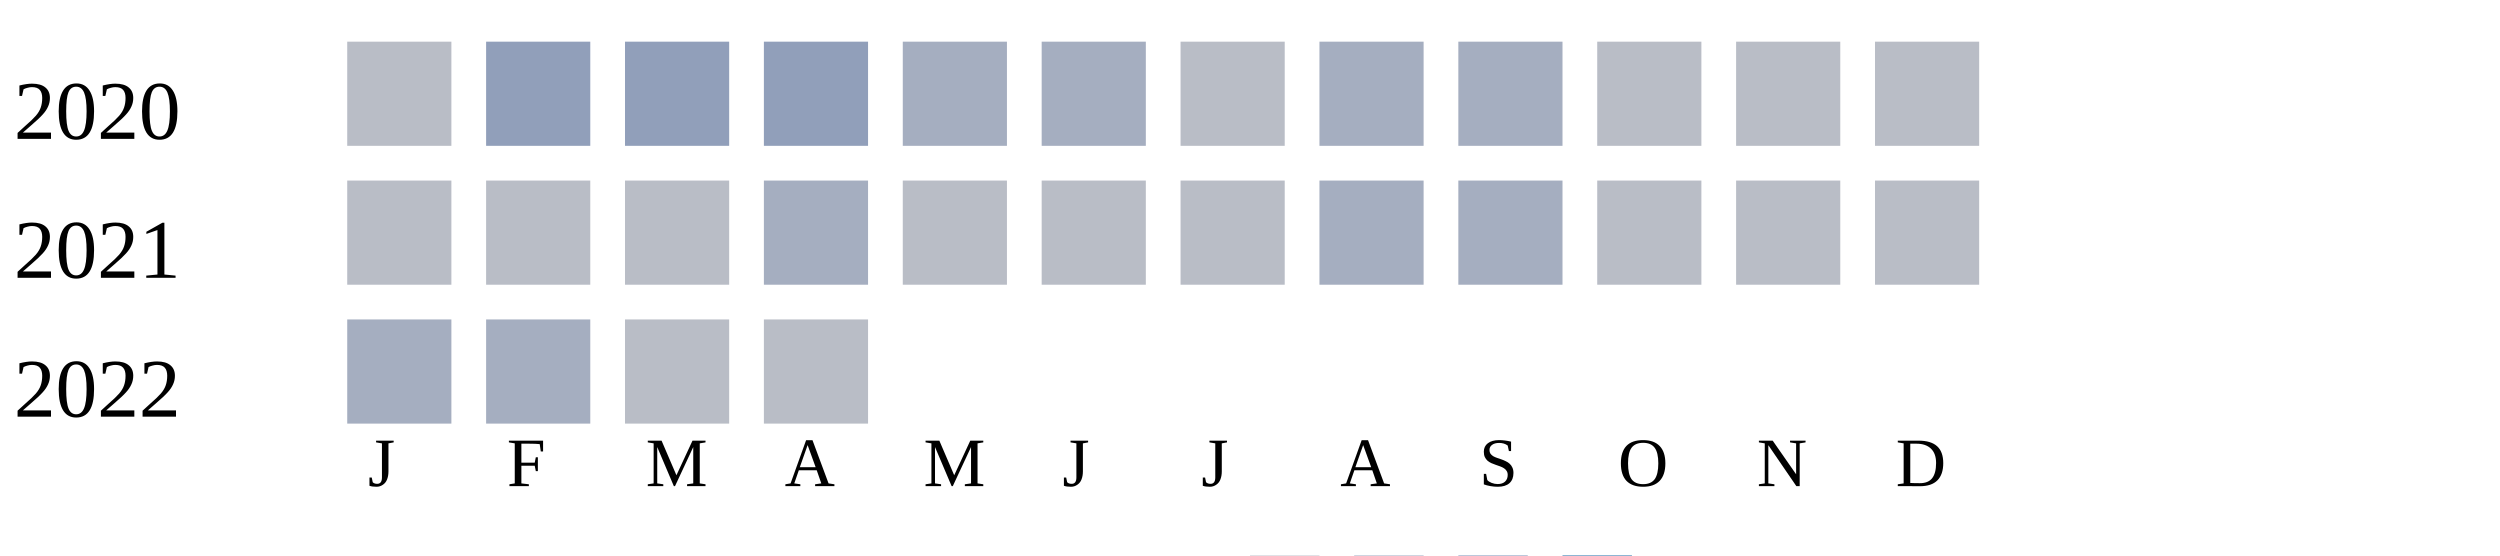
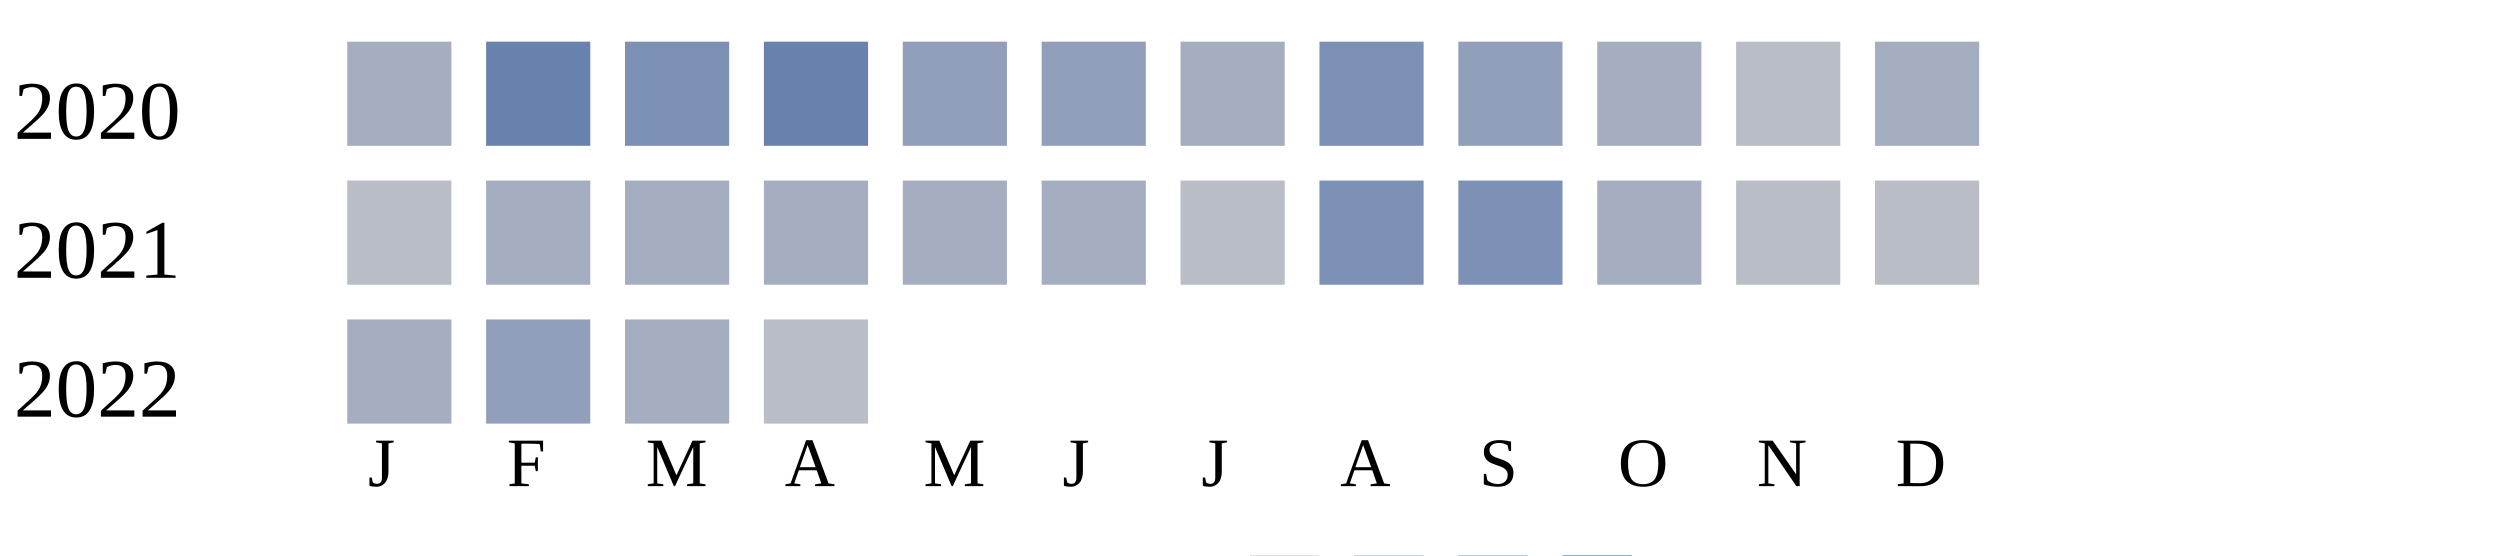
<svg xmlns="http://www.w3.org/2000/svg" width="360" height="80">
  <g transform="translate(0 0)">
    <text x="2" y="20">2020</text>
-     <rect x="50" y="6" width="15" height="15" fill="#b9bdc6" />
-     <rect x="70" y="6" width="15" height="15" fill="#919fba" />
-     <rect x="90" y="6" width="15" height="15" fill="#919fba" />
-     <rect x="110" y="6" width="15" height="15" fill="#919fba" />
-     <rect x="130" y="6" width="15" height="15" fill="#a5aec0" />
-     <rect x="150" y="6" width="15" height="15" fill="#a5aec0" />
-     <rect x="170" y="6" width="15" height="15" fill="#b9bdc6" />
-     <rect x="190" y="6" width="15" height="15" fill="#a5aec0" />
-     <rect x="210" y="6" width="15" height="15" fill="#a5aec0" />
-     <rect x="230" y="6" width="15" height="15" fill="#b9bdc6" />
+     <rect x="50" y="6" width="15" height="15" fill="#a5aec0" />
+     <rect x="70" y="6" width="15" height="15" fill="#6882ae" />
+     <rect x="90" y="6" width="15" height="15" fill="#7d90b5" />
+     <rect x="110" y="6" width="15" height="15" fill="#6882ae" />
+     <rect x="130" y="6" width="15" height="15" fill="#919fba" />
+     <rect x="150" y="6" width="15" height="15" fill="#919fba" />
+     <rect x="170" y="6" width="15" height="15" fill="#a5aec0" />
+     <rect x="190" y="6" width="15" height="15" fill="#7d90b5" />
+     <rect x="210" y="6" width="15" height="15" fill="#919fba" />
+     <rect x="230" y="6" width="15" height="15" fill="#a5aec0" />
    <rect x="250" y="6" width="15" height="15" fill="#b9bdc6" />
-     <rect x="270" y="6" width="15" height="15" fill="#b9bdc6" />
+     <rect x="270" y="6" width="15" height="15" fill="#a5aec0" />
  </g>
  <g transform="translate(0 20)">
    <text x="2" y="20">2021</text>
    <rect x="50" y="6" width="15" height="15" fill="#b9bdc6" />
-     <rect x="70" y="6" width="15" height="15" fill="#b9bdc6" />
-     <rect x="90" y="6" width="15" height="15" fill="#b9bdc6" />
+     <rect x="70" y="6" width="15" height="15" fill="#a5aec0" />
+     <rect x="90" y="6" width="15" height="15" fill="#a5aec0" />
    <rect x="110" y="6" width="15" height="15" fill="#a5aec0" />
-     <rect x="130" y="6" width="15" height="15" fill="#b9bdc6" />
-     <rect x="150" y="6" width="15" height="15" fill="#b9bdc6" />
+     <rect x="130" y="6" width="15" height="15" fill="#a5aec0" />
+     <rect x="150" y="6" width="15" height="15" fill="#a5aec0" />
    <rect x="170" y="6" width="15" height="15" fill="#b9bdc6" />
-     <rect x="190" y="6" width="15" height="15" fill="#a5aec0" />
-     <rect x="210" y="6" width="15" height="15" fill="#a5aec0" />
-     <rect x="230" y="6" width="15" height="15" fill="#b9bdc6" />
+     <rect x="190" y="6" width="15" height="15" fill="#7d90b5" />
+     <rect x="210" y="6" width="15" height="15" fill="#7d90b5" />
+     <rect x="230" y="6" width="15" height="15" fill="#a5aec0" />
    <rect x="250" y="6" width="15" height="15" fill="#b9bdc6" />
    <rect x="270" y="6" width="15" height="15" fill="#b9bdc6" />
  </g>
  <g transform="translate(0 40)">
    <text x="2" y="20">2022</text>
    <rect x="50" y="6" width="15" height="15" fill="#a5aec0" />
-     <rect x="70" y="6" width="15" height="15" fill="#a5aec0" />
-     <rect x="90" y="6" width="15" height="15" fill="#b9bdc6" />
+     <rect x="70" y="6" width="15" height="15" fill="#919fba" />
+     <rect x="90" y="6" width="15" height="15" fill="#a5aec0" />
    <rect x="110" y="6" width="15" height="15" fill="#b9bdc6" />
  </g>
  <text style="font-size: 10px; text-align: center" x="53" y="70">J</text>
  <text style="font-size: 10px; text-align: center" x="73" y="70">F</text>
  <text style="font-size: 10px; text-align: center" x="93" y="70">M</text>
  <text style="font-size: 10px; text-align: center" x="113" y="70">A</text>
  <text style="font-size: 10px; text-align: center" x="133" y="70">M</text>
  <text style="font-size: 10px; text-align: center" x="153" y="70">J</text>
  <text style="font-size: 10px; text-align: center" x="173" y="70">J</text>
  <text style="font-size: 10px; text-align: center" x="193" y="70">A</text>
  <text style="font-size: 10px; text-align: center" x="213" y="70">S</text>
  <text style="font-size: 10px; text-align: center" x="233" y="70">O</text>
  <text style="font-size: 10px; text-align: center" x="253" y="70">N</text>
  <text style="font-size: 10px; text-align: center" x="273" y="70">D</text>
  <text style="font-size: 10px;" x="155" y="89">Less</text>
  <rect fill="#b9bdc6" width="10" height="10" x="180" y="80" />
  <rect fill="#919fba" width="10" height="10" x="195" y="80" />
  <rect fill="#6882ae" width="10" height="10" x="210" y="80" />
  <rect fill="#005a9c" width="10" height="10" x="225" y="80" />
  <text x="240" y="89" style="font-size: 10px;">More</text>
</svg>
